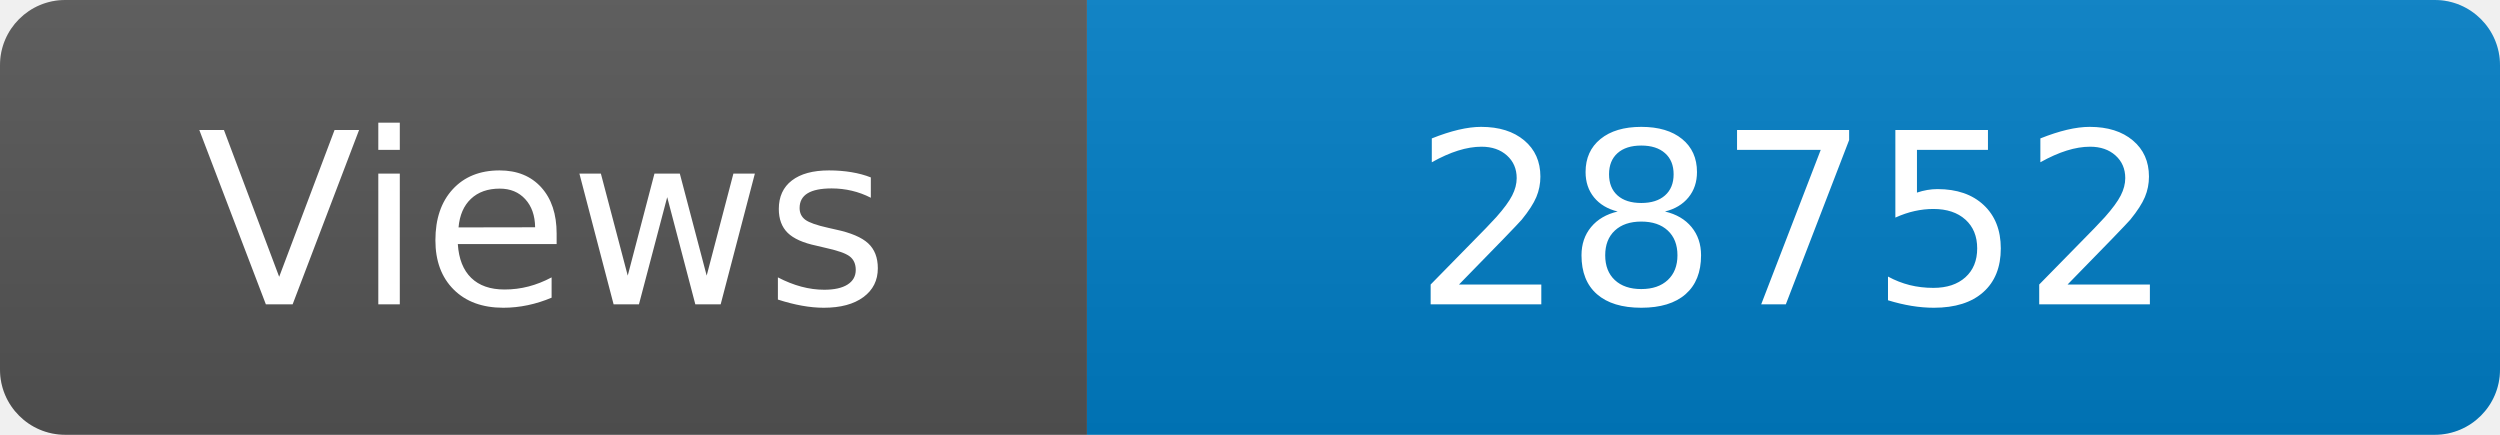
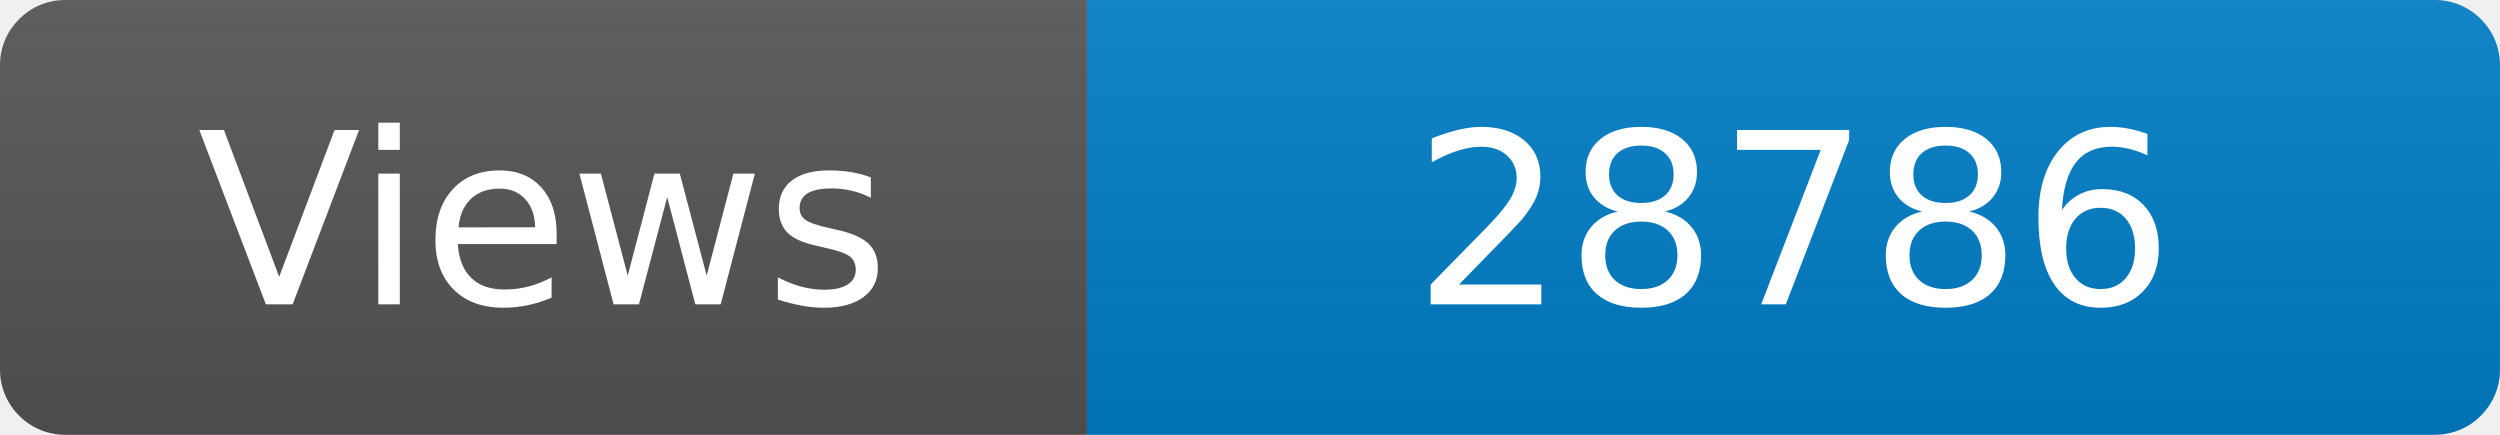
<svg xmlns="http://www.w3.org/2000/svg" width="115" height="20" role="img" aria-label="Maintained?: yes">
  <linearGradient id="s" x2="0" y2="100%">
    <stop offset="0" stop-color="#bbb" stop-opacity=".1" />
    <stop offset="1" stop-opacity=".1" />
  </linearGradient>
  <clipPath id="r">
    <rect width="115" height="20" rx="3" fill="#fff" />
  </clipPath>
  <g clip-path="url(#r)">
    <rect width="50" height="20" fill="#555" />
    <rect x="50" width="160" height="20" fill="#007ec6" />
    <rect width="115" height="20" fill="url(#s)" />
  </g>
  <g fill="#fff" text-anchor="middle" font-family="Verdana,Geneva,DejaVu Sans,sans-serif" font-size="110">
    <text x="250" y="140" transform="scale(.1)" fill="#fff">Views</text>
-     <text x="825" y="140" transform="scale(.1)" fill="#fff">28752</text>
+     <text x="825" y="140" transform="scale(.1)" fill="#fff">28786</text>
  </g>
</svg>
